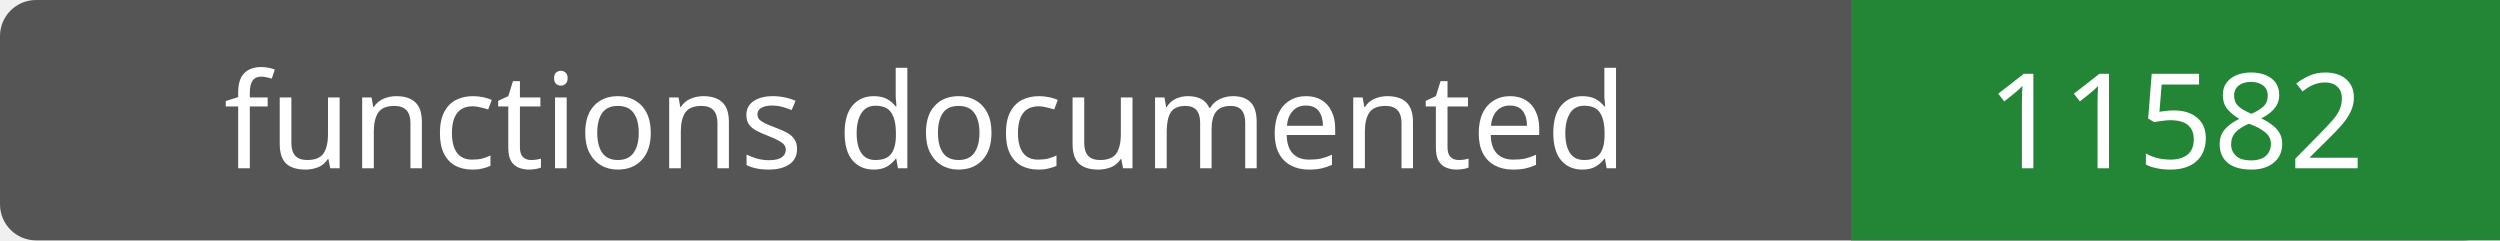
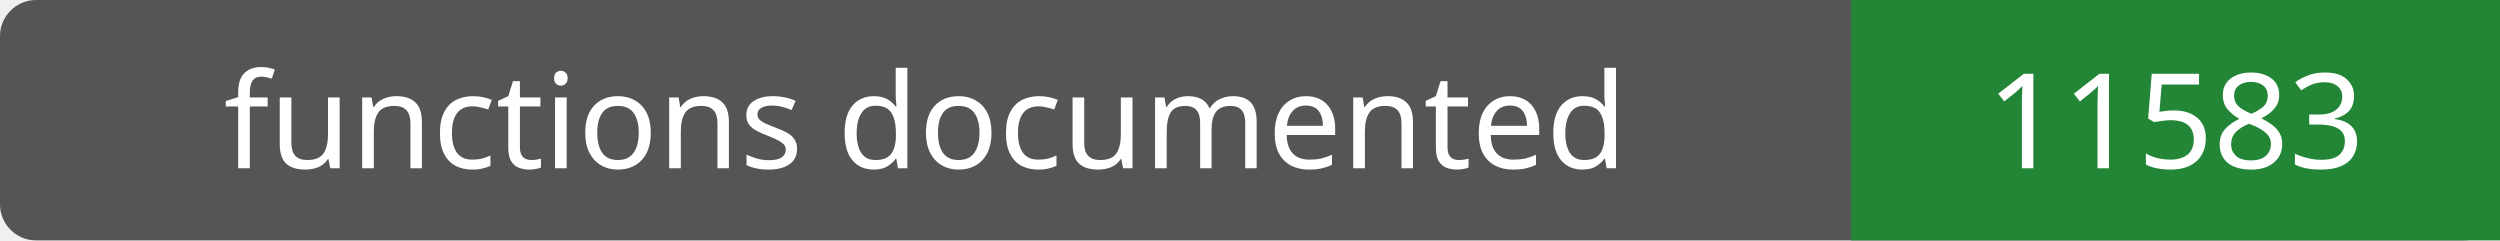
- <svg xmlns="http://www.w3.org/2000/svg" width="208" height="20" role="img" aria-label="functions documented: 11582">
+ <svg xmlns="http://www.w3.org/2000/svg" width="208" height="20" role="img" aria-label="functions documented: 11583">
  <rect width="208" height="20" rx="3" fill="#555" />
  <path fill="#238636" d="M154 0h54v20H154z" />
  <g fill="#fff" text-anchor="middle" font-family="Verdana,sans-serif" font-size="11">
    <text x="77.0" y="14">functions documented</text>
-     <text x="181.0" y="14">11582</text>
+     <text x="181.0" y="14">11583</text>
  </g>
</svg>
